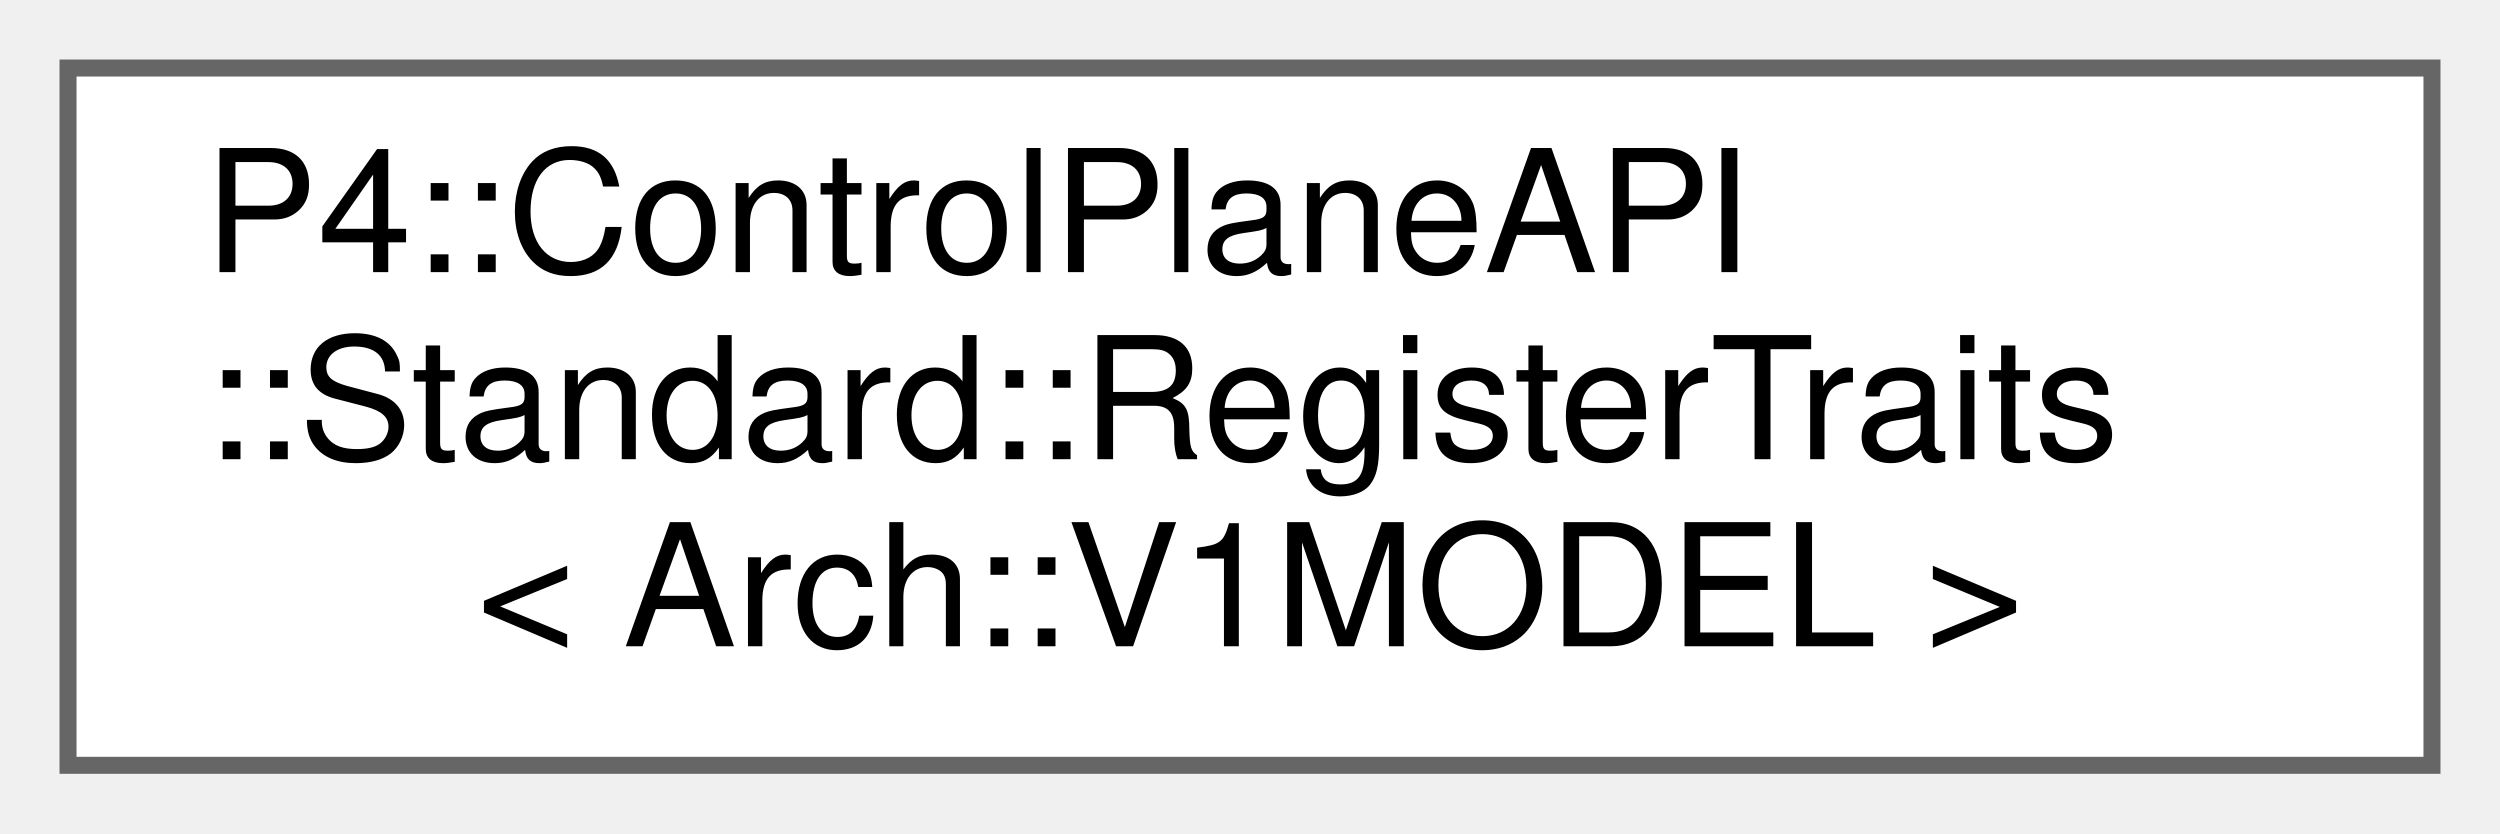
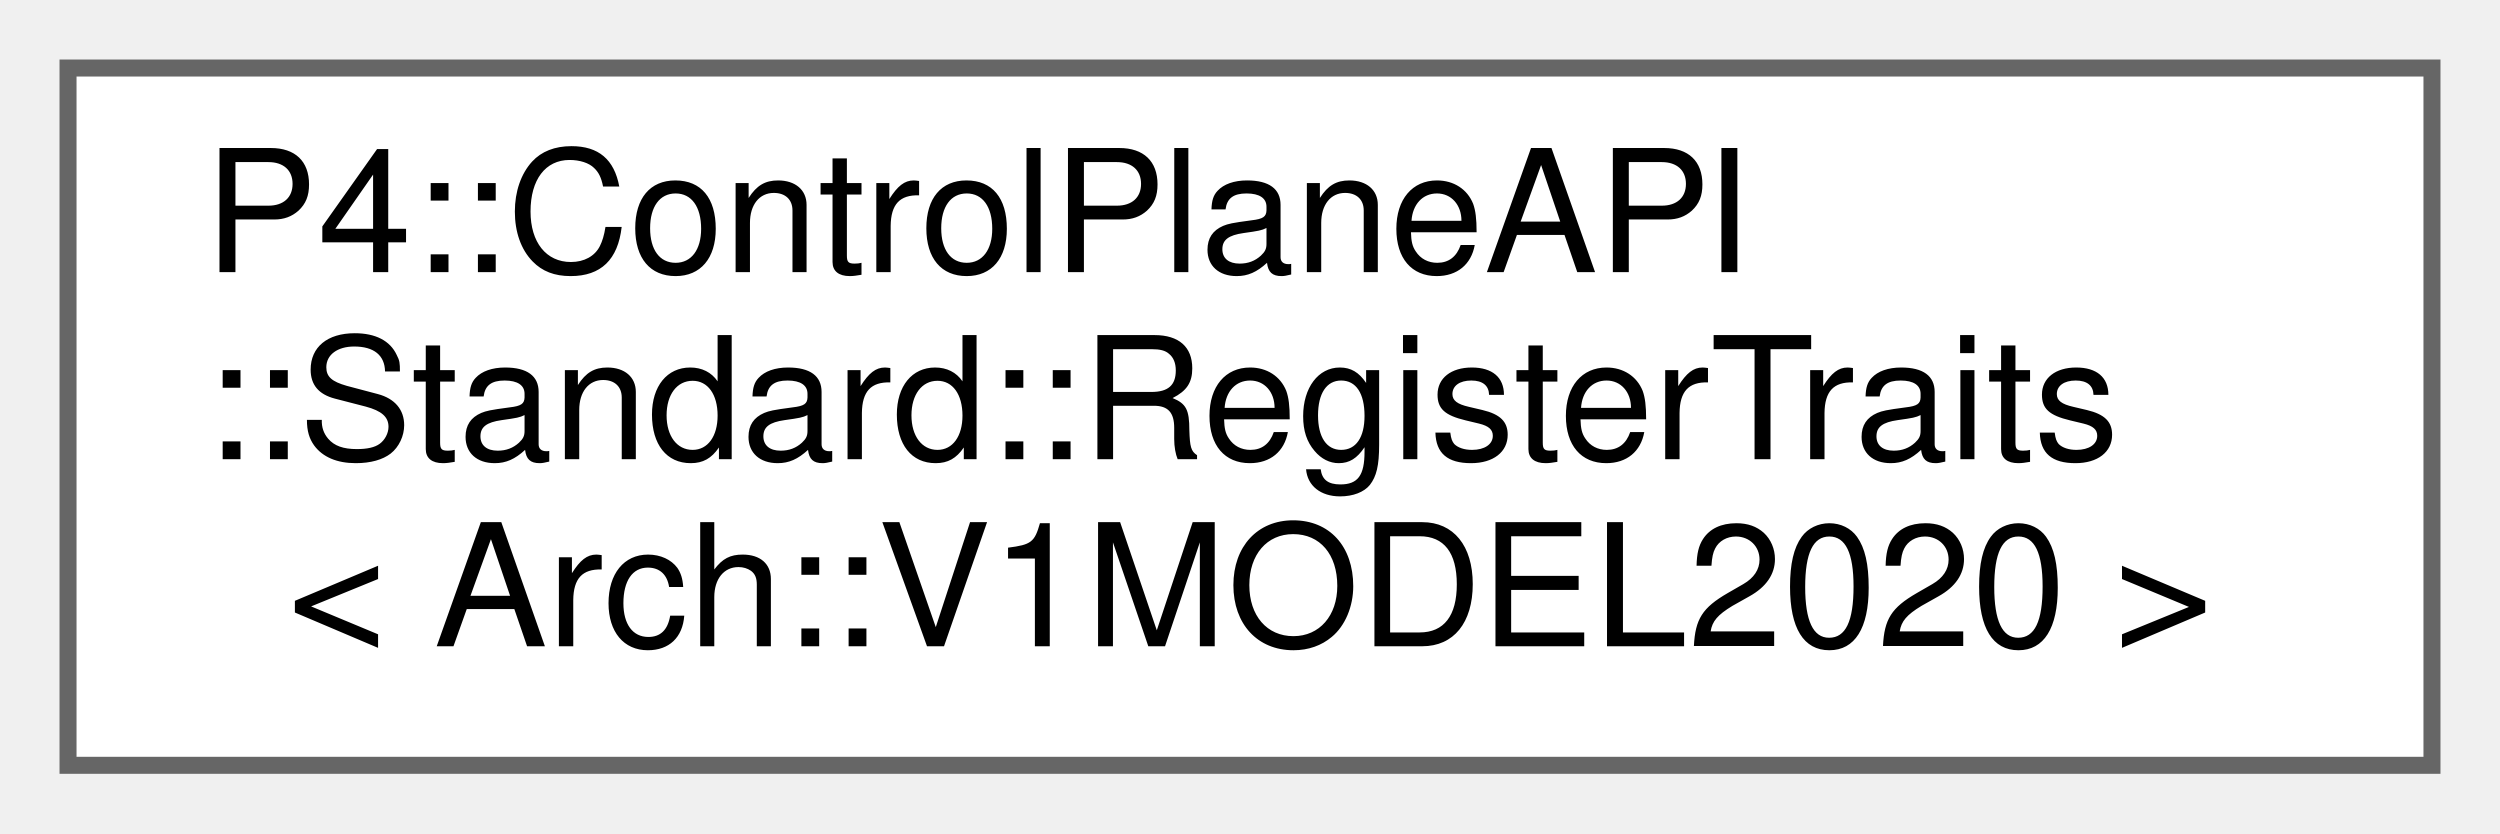
<svg xmlns="http://www.w3.org/2000/svg" xmlns:xlink="http://www.w3.org/1999/xlink" width="147pt" height="49pt" viewBox="0.00 0.00 147.00 49.00">
  <g id="graph0" class="graph" transform="scale(1 1) rotate(0) translate(4 45)">
    <g id="Node000000" class="node">
      <g id="a_Node000000">
-         <a xlink:href="struct_p4_1_1_control_plane_a_p_i_1_1_standard_1_1_register_traits_3_01_arch_1_1_v1_m_o_d_e_l_01_4.html" target="_top" xlink:title=" ">
+         <a xlink:href="struct_p4_1_1_control_plane_a_p_i_1_1_standard_1_1_register_traits_3_01_arch_1_1_v1_m_o_d_e_l2020_01_4.html" target="_top" xlink:title=" ">
          <polygon fill="white" stroke="#666666" points="139,-41 0,-41 0,0 139,0 139,-41" />
          <text text-anchor="start" x="8" y="-29" font-family="Helvetica,sans-Serif" font-size="10.00">P4::ControlPlaneAPI</text>
          <text text-anchor="start" x="8" y="-18" font-family="Helvetica,sans-Serif" font-size="10.00">::Standard::RegisterTraits</text>
-           <text text-anchor="middle" x="69.5" y="-7" font-family="Helvetica,sans-Serif" font-size="10.00">&lt; Arch::V1MODEL &gt;</text>
+           <text text-anchor="middle" x="69.5" y="-7" font-family="Helvetica,sans-Serif" font-size="10.00">&lt; Arch::V1MODEL2020 &gt;</text>
        </a>
      </g>
    </g>
  </g>
</svg>
